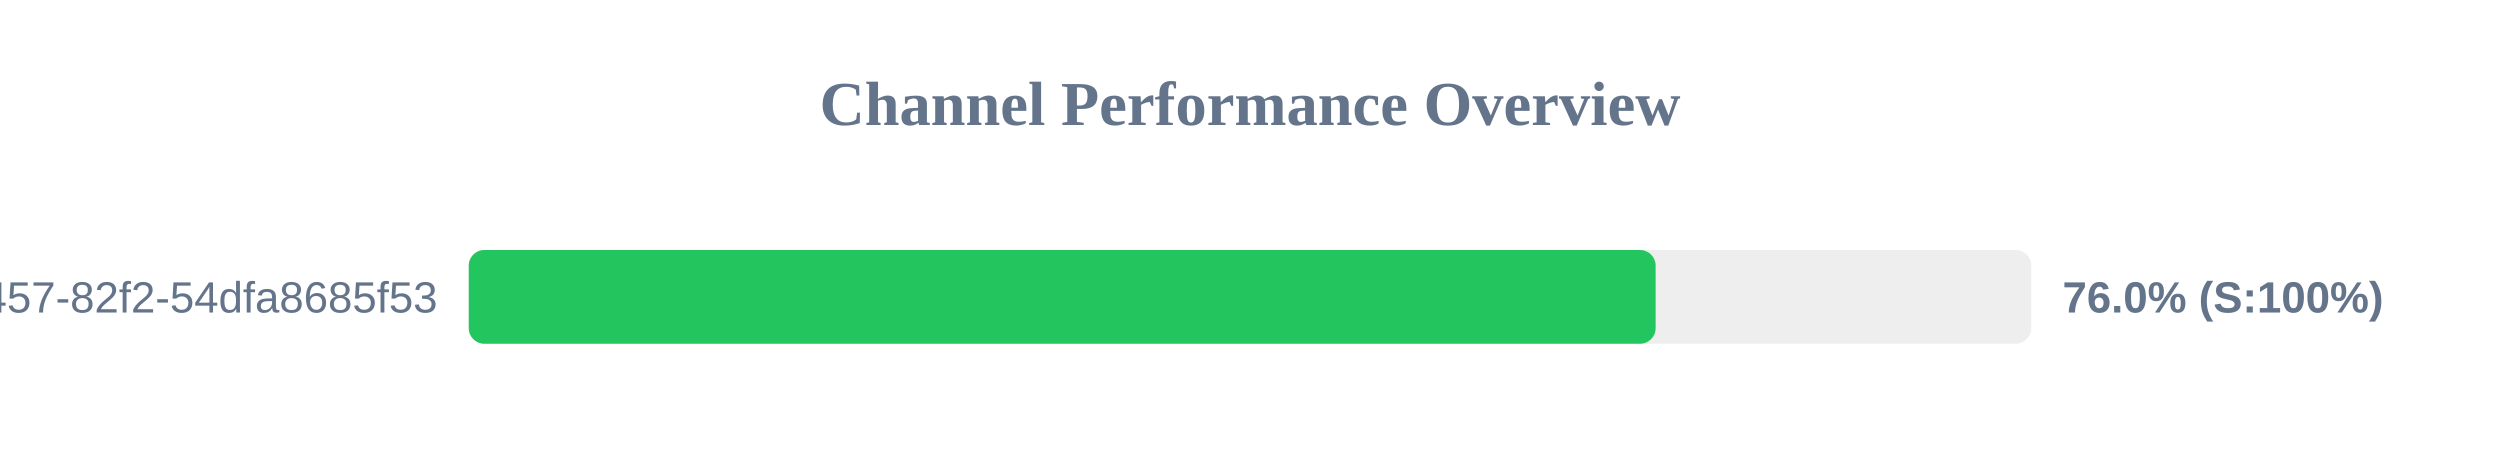
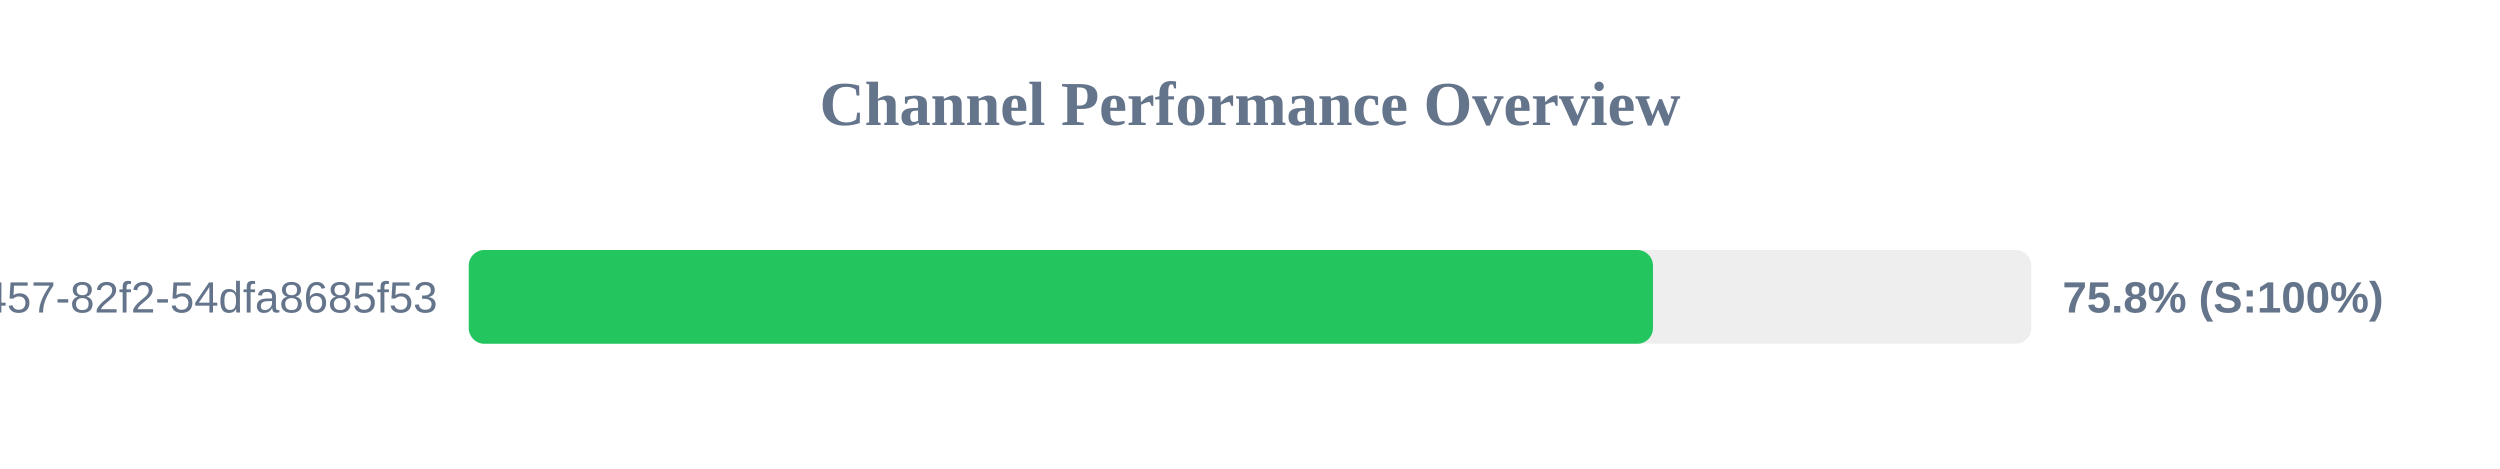
<svg xmlns="http://www.w3.org/2000/svg" width="800" height="150" version="1.1">
  <style>
        .row { font: 14px Arial; fill: #64748b; }
        .score { font: bold 14px Arial; fill: #64748b; }
    </style>
  <text x="400" y="40" text-anchor="middle" font-size="20px" font-weight="bold" fill="#64748b">Channel Performance Overview</text>
  <rect x="150" y="80" width="500" height="30" fill="#eee" rx="5" />
-   <rect x="150" y="80" width="379.8" height="30" fill="#22c55e" rx="5" />
+   <rect x="150" y="80" width="378.95" height="30" fill="#22c55e" rx="5" />
  <text x="140" y="100" text-anchor="end" class="row">?uuid=413c8b50-96bf-4457-82f2-54dfa8685f53</text>
-   <text x="660" y="100" text-anchor="start" class="score">76.0% (S:100%)</text>
+   <text x="660" y="100" text-anchor="start" class="score">75.8% (S:100%)</text>
</svg>
